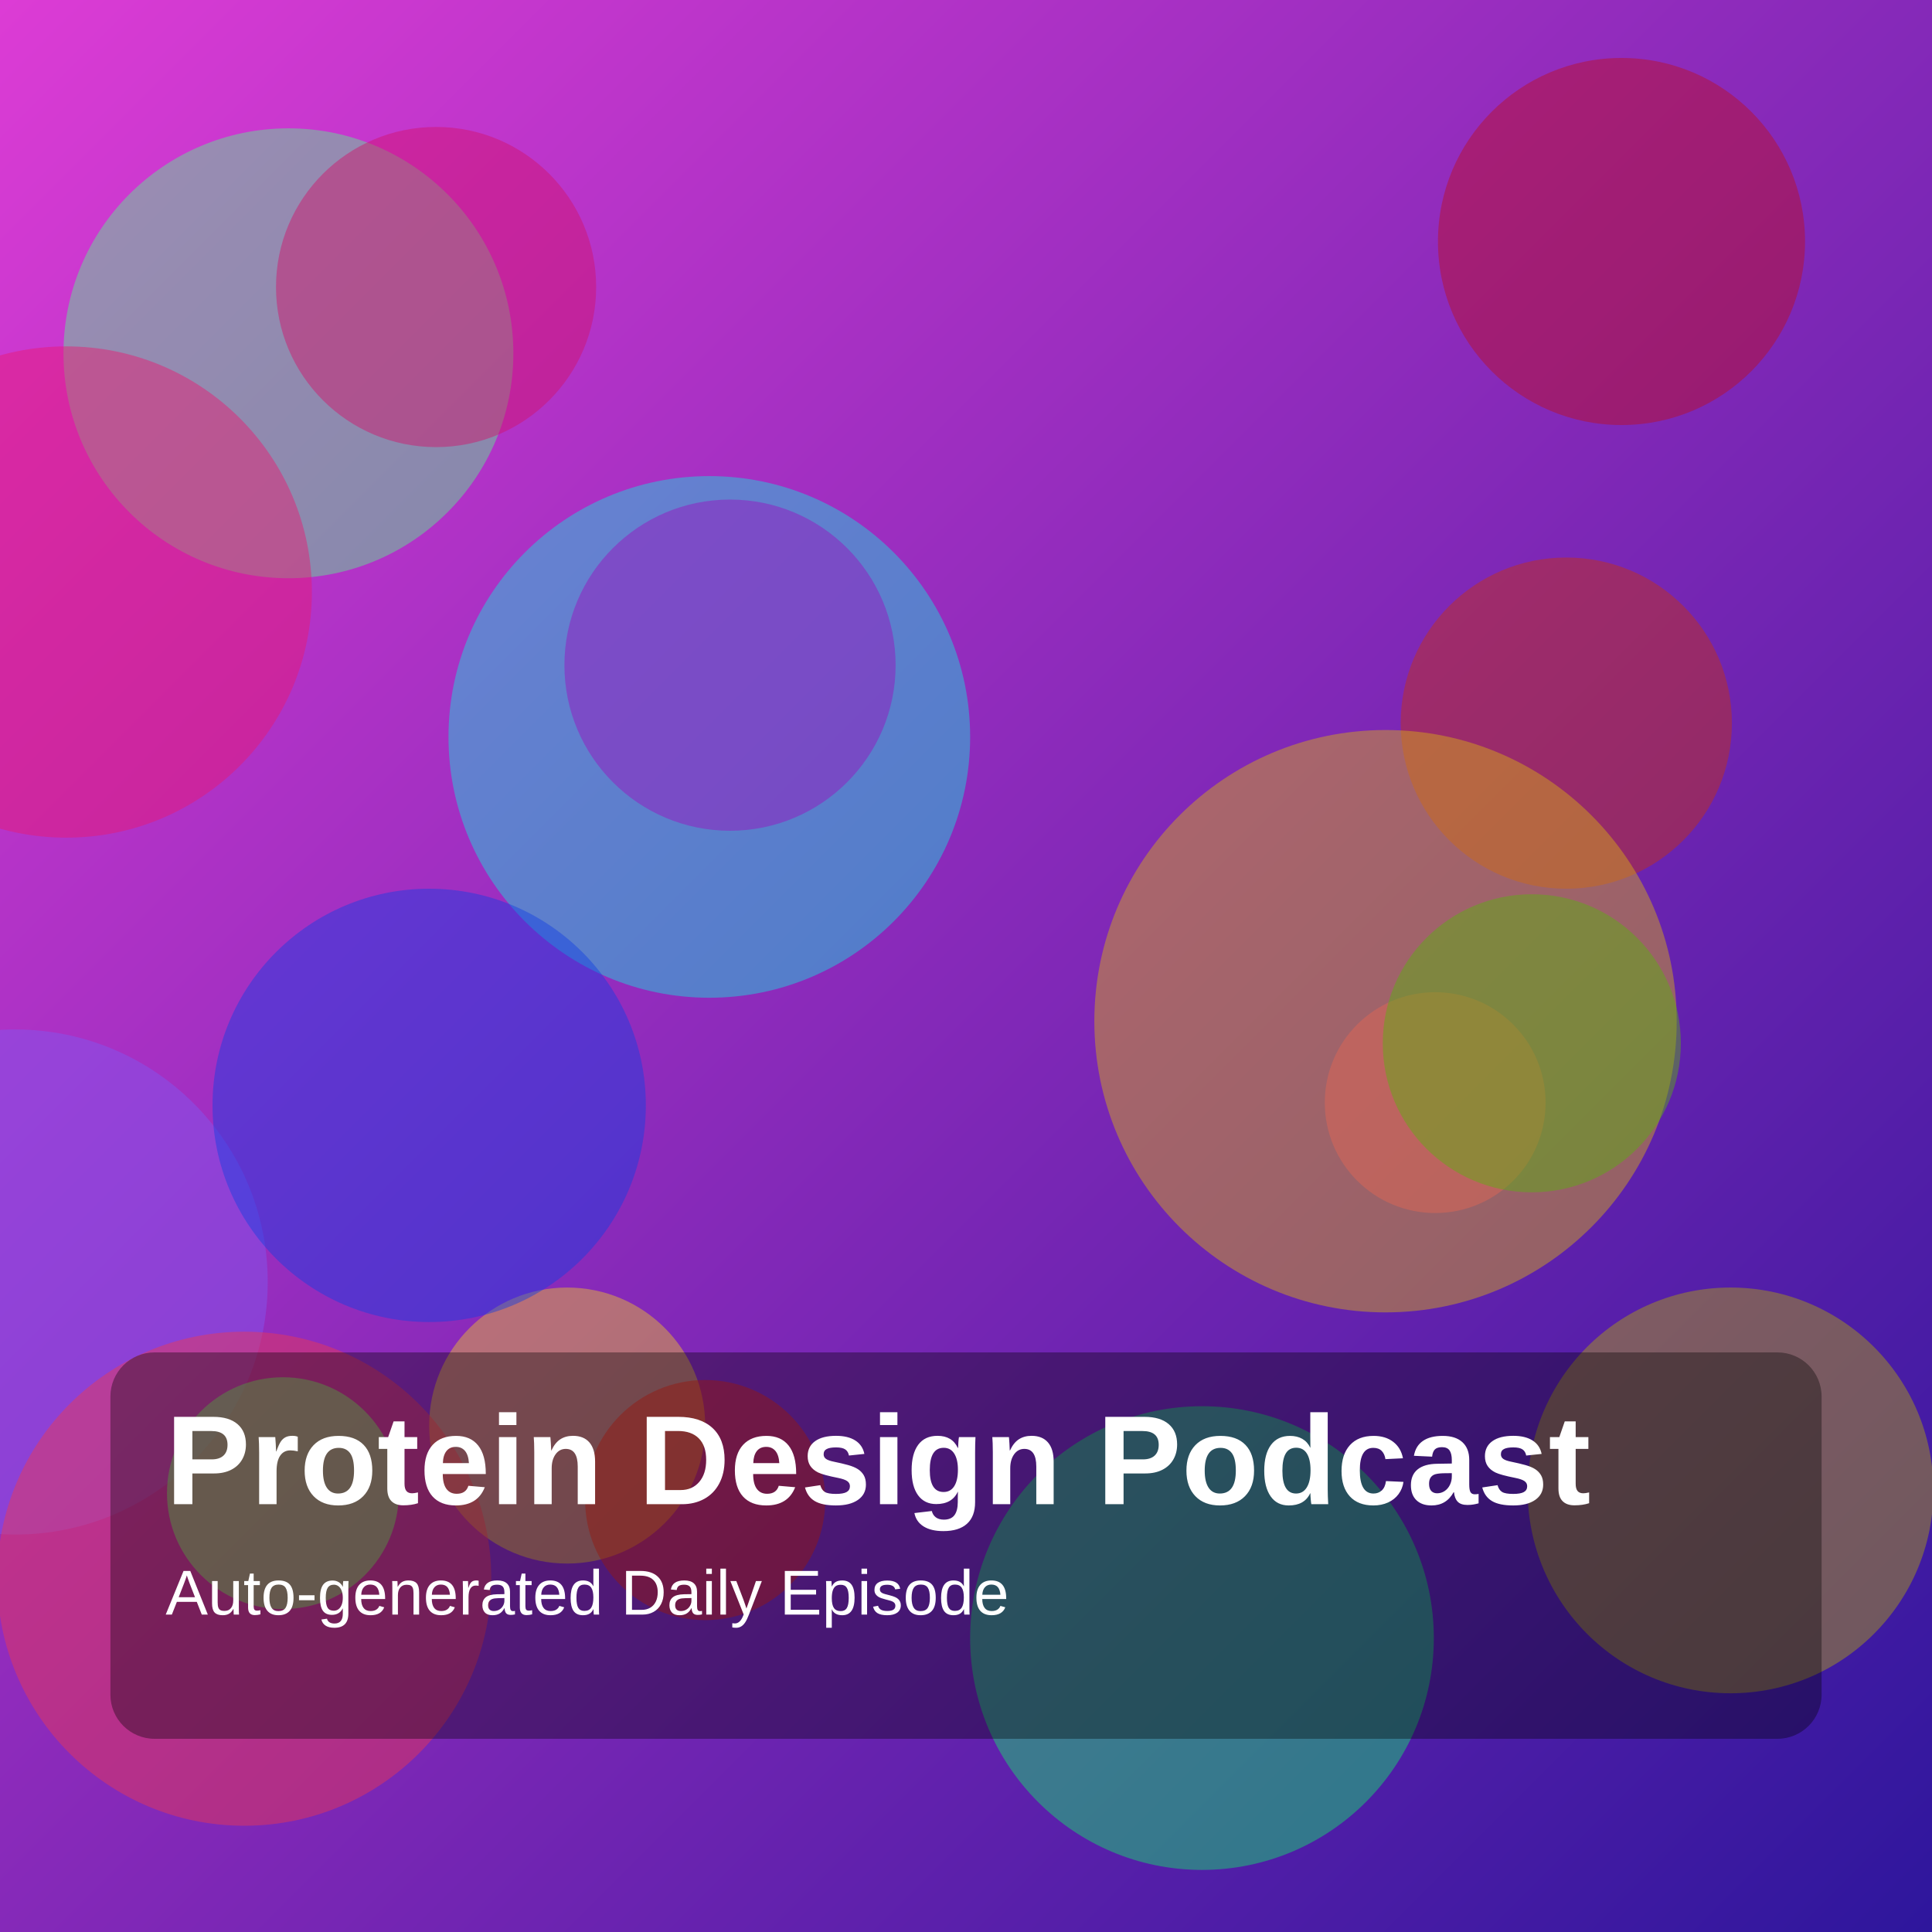
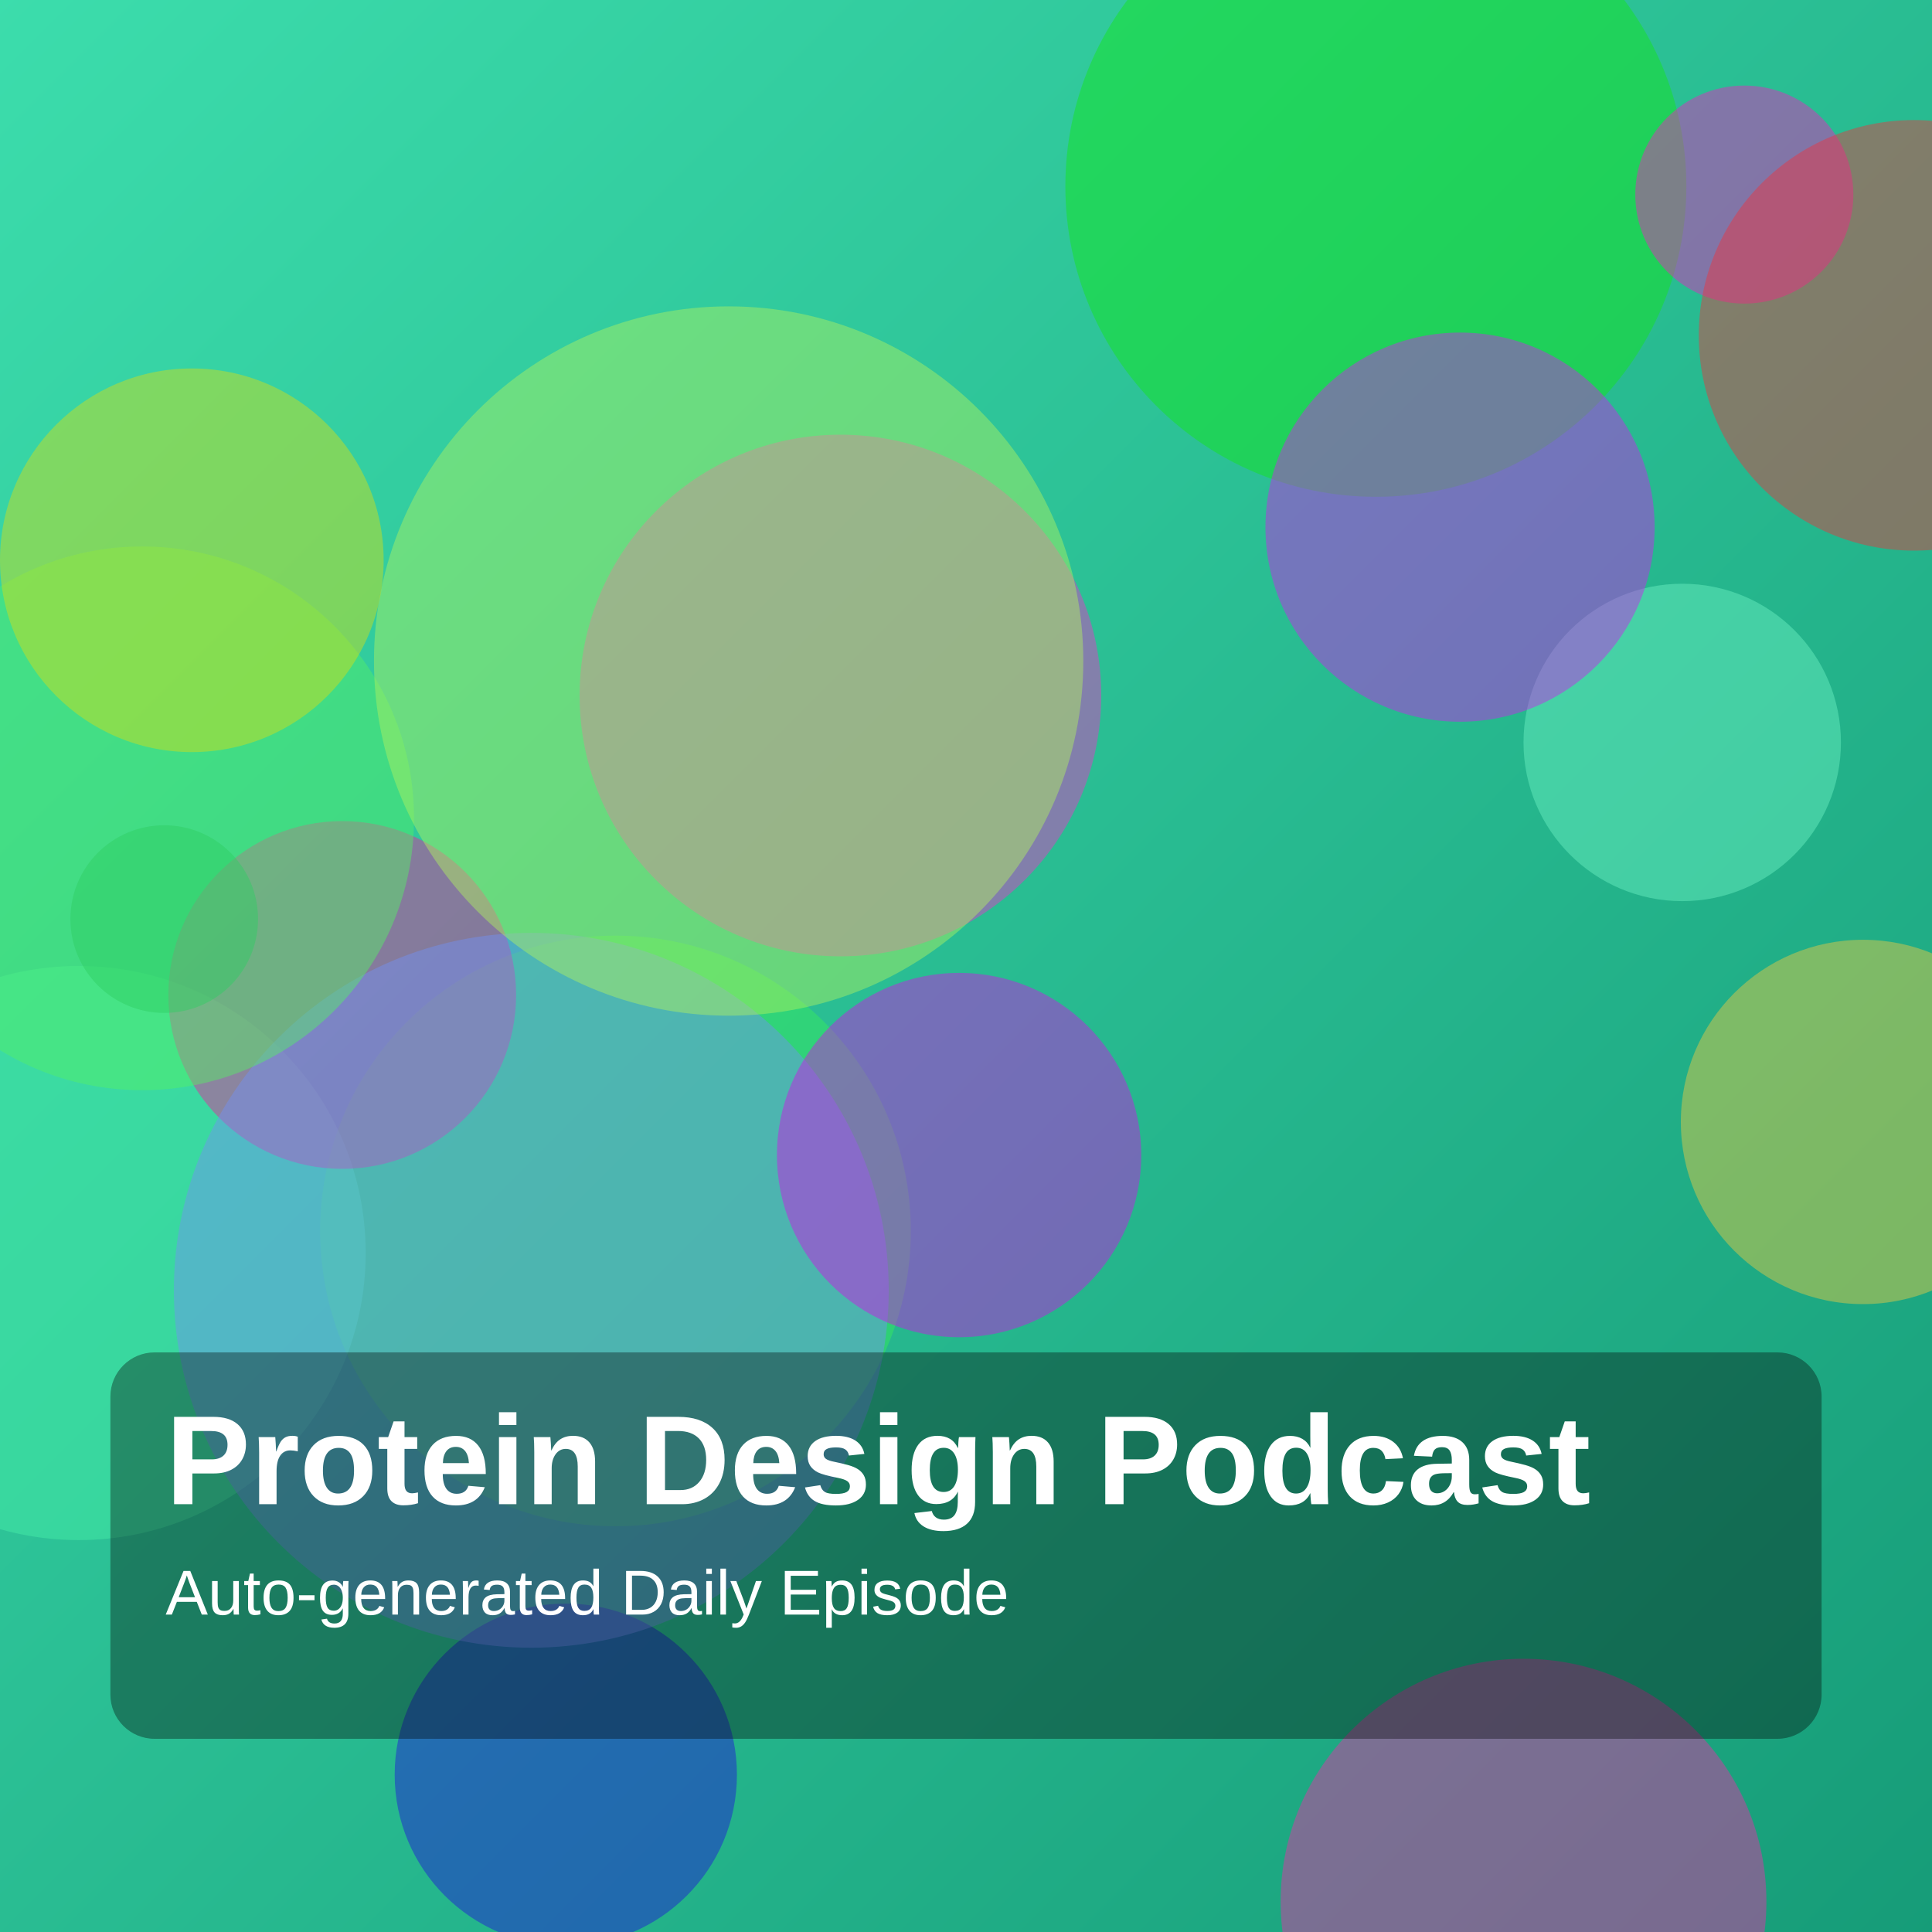
<svg xmlns="http://www.w3.org/2000/svg" width="1400" height="1400" viewBox="0 0 1400 1400">
  <defs>
    <linearGradient id="g" x1="0" y1="0" x2="1" y2="1">
-       <stop offset="0%" stop-color="hsl(303,70%,55%)" />
-       <stop offset="100%" stop-color="hsl(250,75%,35%)" />
+       <stop offset="0%" stop-color="hsl(162,70%,55%)" />
+       <stop offset="100%" stop-color="hsl(164,75%,35%)" />
    </linearGradient>
  </defs>
  <rect width="100%" height="100%" fill="url(#g)" />
-   <circle cx="209" cy="256" r="163" fill="hsla(141,85%,65%,0.45)" />
-   <circle cx="1135" cy="524" r="120" fill="hsla(11,85%,42%,0.45)" />
-   <circle cx="411" cy="1033" r="100" fill="hsla(47,85%,55%,0.45)" />
-   <circle cx="1040" cy="799" r="80" fill="hsla(331,85%,55%,0.45)" />
-   <circle cx="871" cy="1187" r="168" fill="hsla(145,85%,49%,0.45)" />
-   <circle cx="316" cy="208" r="116" fill="hsla(333,85%,45%,0.45)" />
-   <circle cx="48" cy="429" r="178" fill="hsla(335,85%,51%,0.45)" />
-   <circle cx="11" cy="929" r="183" fill="hsla(255,85%,65%,0.45)" />
-   <circle cx="1004" cy="740" r="211" fill="hsla(48,85%,46%,0.45)" />
-   <circle cx="514" cy="534" r="189" fill="hsla(179,85%,48%,0.45)" />
-   <circle cx="529" cy="482" r="120" fill="hsla(289,85%,40%,0.45)" />
-   <circle cx="1175" cy="175" r="133" fill="hsla(354,85%,40%,0.45)" />
-   <circle cx="1110" cy="756" r="108" fill="hsla(93,85%,38%,0.45)" />
-   <circle cx="177" cy="1144" r="179" fill="hsla(352,85%,58%,0.45)" />
-   <circle cx="1254" cy="1080" r="147" fill="hsla(56,85%,37%,0.45)" />
-   <circle cx="511" cy="1087" r="87" fill="hsla(5,85%,49%,0.45)" />
-   <circle cx="205" cy="1082" r="84" fill="hsla(109,85%,66%,0.45)" />
-   <circle cx="311" cy="801" r="157" fill="hsla(227,85%,48%,0.45)" />
+   <circle cx="446" cy="892" r="214" fill="hsla(131,85%,58%,0.45)" />
+   <circle cx="997" cy="135" r="225" fill="hsla(121,85%,49%,0.45)" />
+   <circle cx="57" cy="908" r="208" fill="hsla(155,85%,61%,0.45)" />
+   <circle cx="248" cy="721" r="126" fill="hsla(323,85%,53%,0.45)" />
+   <circle cx="609" cy="504" r="189" fill="hsla(312,85%,57%,0.45)" />
+   <circle cx="1264" cy="141" r="79" fill="hsla(313,85%,53%,0.45)" />
+   <circle cx="1104" cy="1378" r="176" fill="hsla(321,85%,55%,0.45)" />
+   <circle cx="410" cy="1286" r="124" fill="hsla(244,85%,46%,0.45)" />
+   <circle cx="385" cy="935" r="259" fill="hsla(225,85%,70%,0.45)" />
+   <circle cx="1219" cy="538" r="115" fill="hsla(159,85%,69%,0.45)" />
+   <circle cx="1350" cy="813" r="132" fill="hsla(47,85%,60%,0.45)" />
+   <circle cx="1387" cy="243" r="156" fill="hsla(357,85%,57%,0.45)" />
+   <circle cx="1058" cy="382" r="141" fill="hsla(291,85%,53%,0.45)" />
+   <circle cx="695" cy="837" r="132" fill="hsla(294,85%,49%,0.45)" />
+   <circle cx="119" cy="666" r="68" fill="hsla(150,85%,38%,0.45)" />
+   <circle cx="103" cy="593" r="197" fill="hsla(126,85%,64%,0.45)" />
+   <circle cx="528" cy="479" r="257" fill="hsla(86,85%,66%,0.45)" />
+   <circle cx="139" cy="406" r="139" fill="hsla(62,85%,47%,0.45)" />
  <rect x="80" y="980" width="1240" height="280" rx="32" fill="rgba(0,0,0,0.35)" />
  <text x="120" y="1090" fill="white" font-size="92" font-family="Arial, Helvetica, sans-serif" font-weight="700">Protein Design Podcast</text>
  <text x="120" y="1170" fill="white" font-size="46" font-family="Arial, Helvetica, sans-serif">Auto-generated Daily Episode</text>
</svg>
